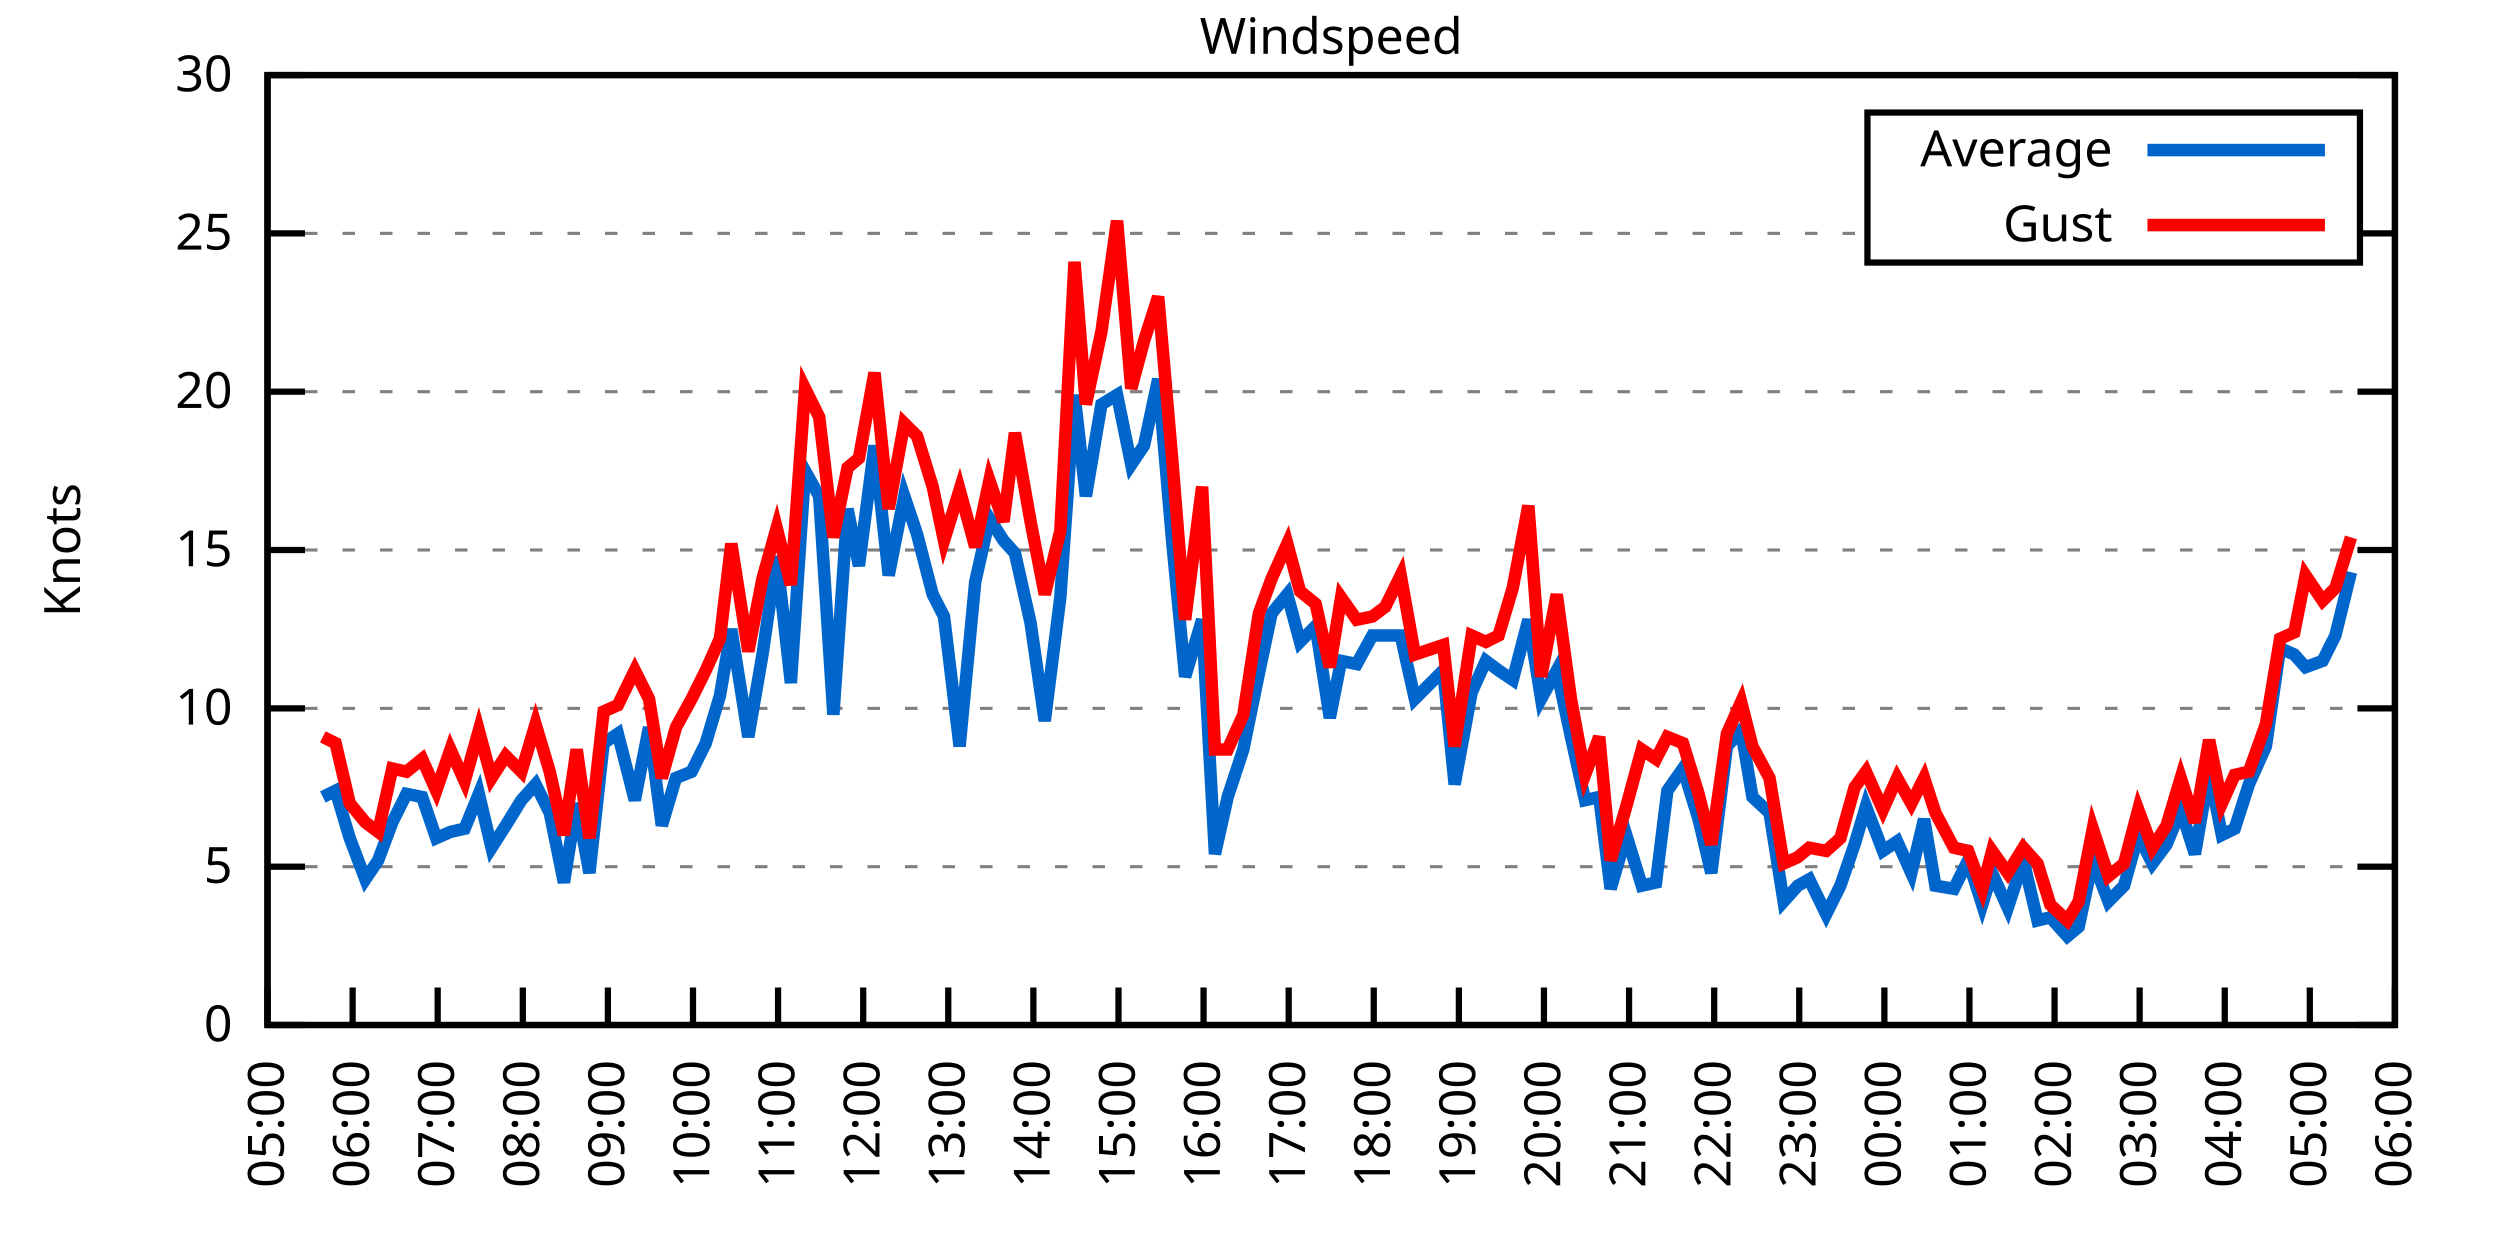
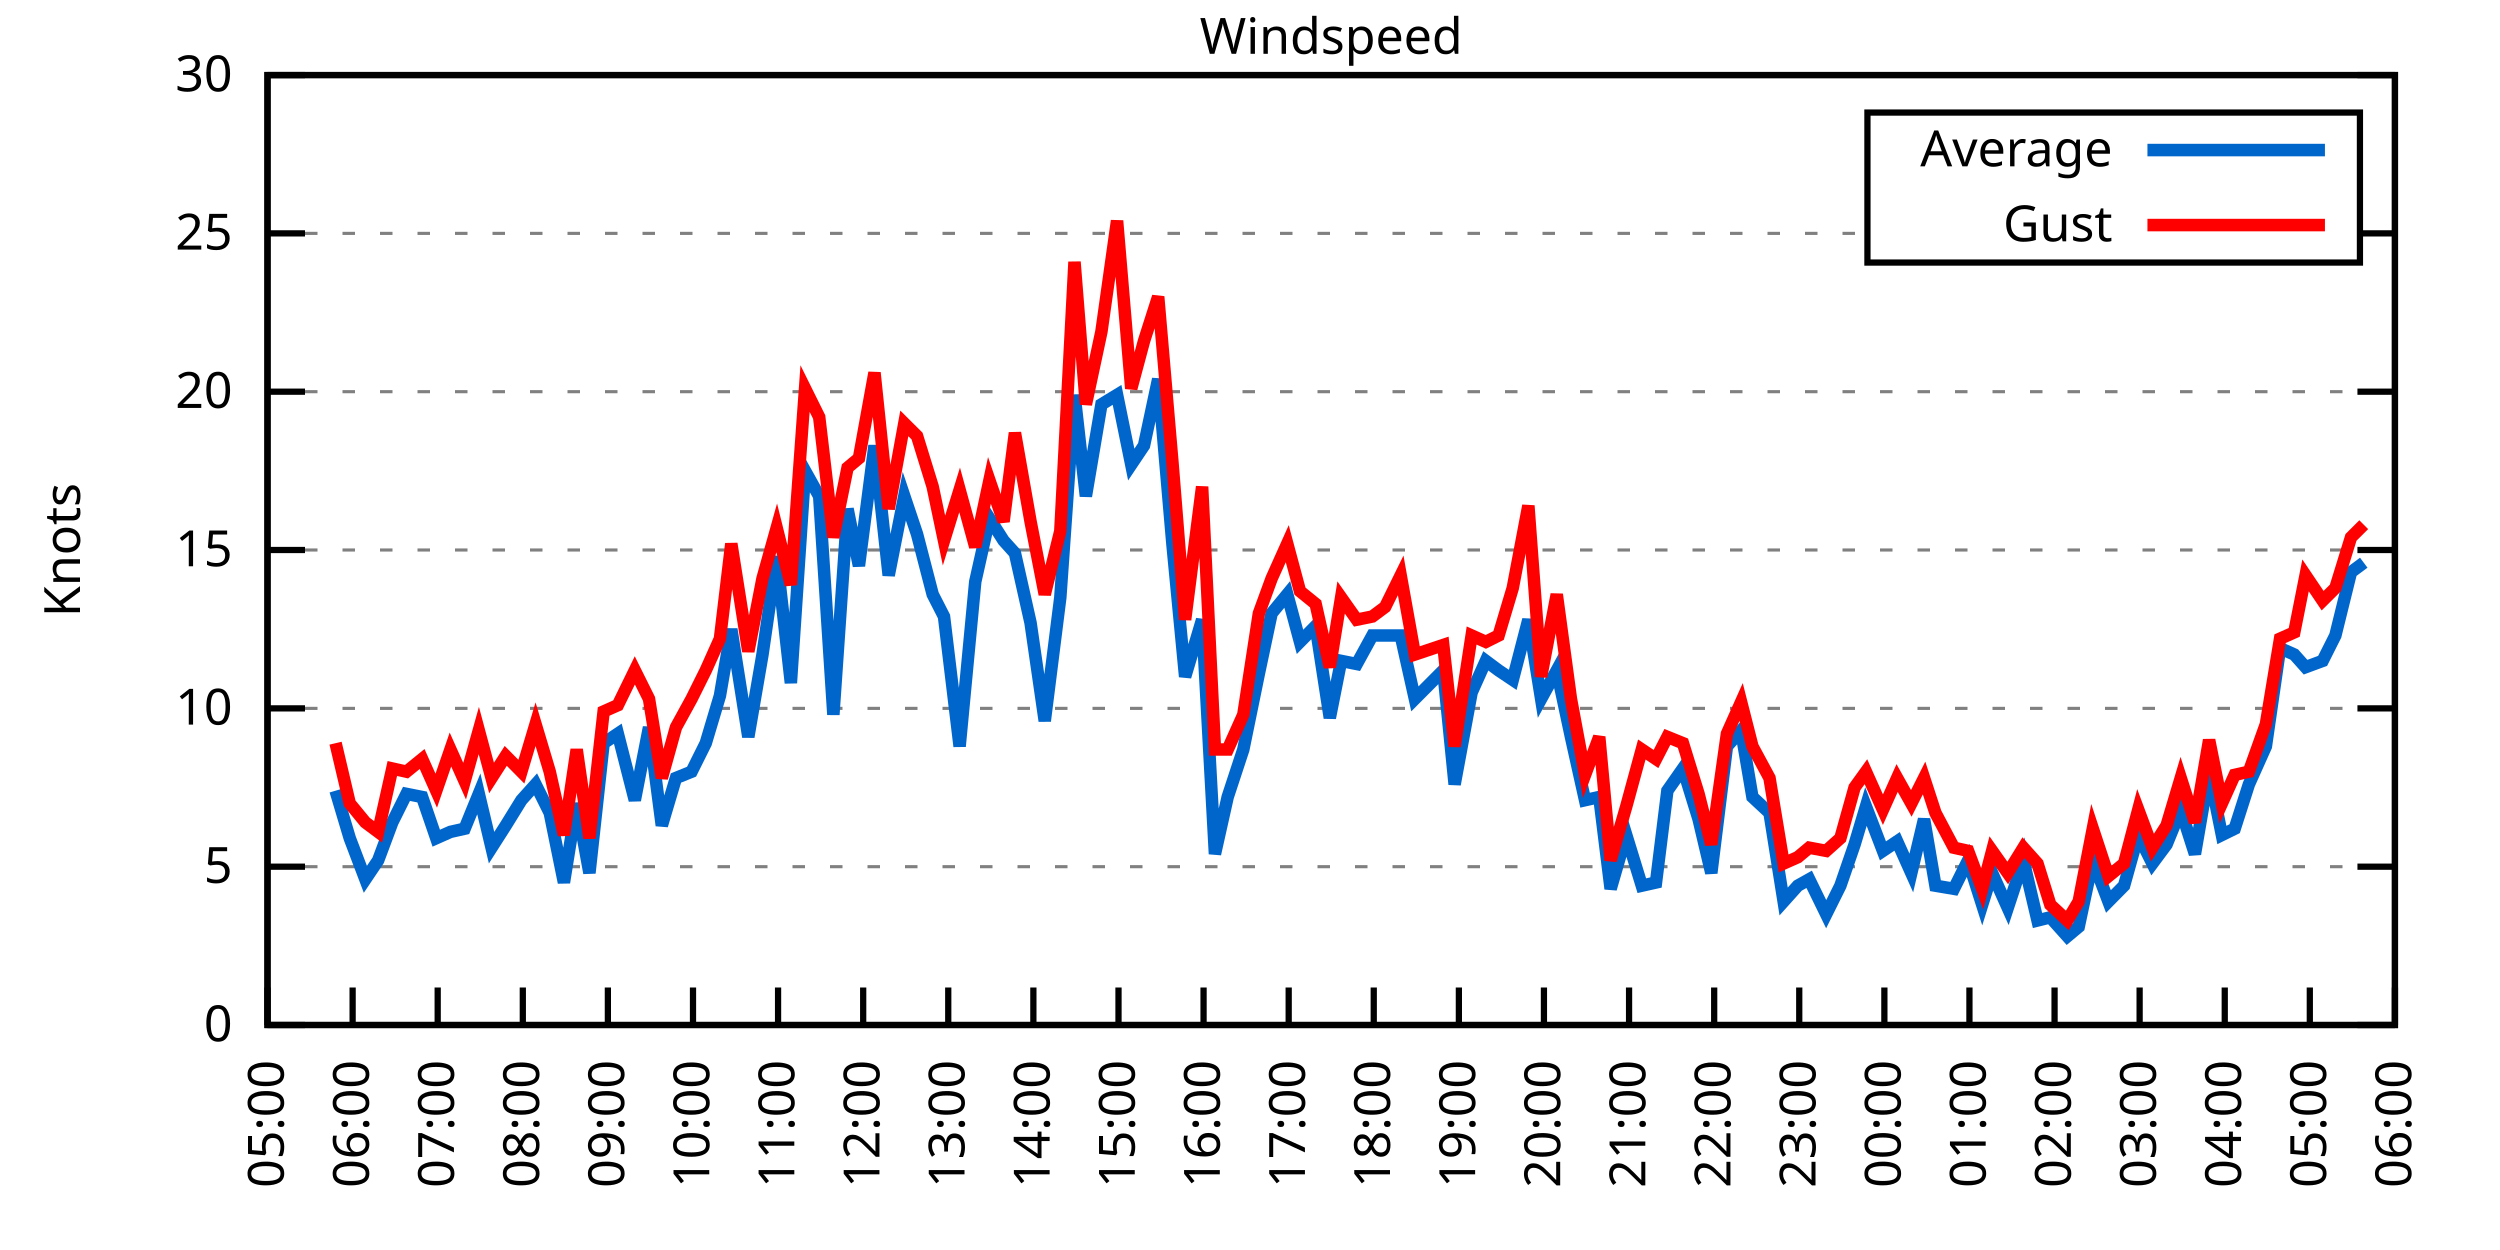
<svg xmlns="http://www.w3.org/2000/svg" xmlns:xlink="http://www.w3.org/1999/xlink" width="400" height="200" viewBox="0 0 400 200">
  <g id="gnuplot_canvas">
    <rect x="0" y="0" width="400" height="200" fill="none" />
    <defs>
      <circle id="gpDot" r="0.5" stroke-width="0.5" stroke="currentColor" />
      <path id="gpPt0" stroke-width="0.333" stroke="currentColor" d="M-1,0 h2 M0,-1 v2" />
      <path id="gpPt1" stroke-width="0.333" stroke="currentColor" d="M-1,-1 L1,1 M1,-1 L-1,1" />
      <path id="gpPt2" stroke-width="0.333" stroke="currentColor" d="M-1,0 L1,0 M0,-1 L0,1 M-1,-1 L1,1 M-1,1 L1,-1" />
      <rect id="gpPt3" stroke-width="0.333" stroke="currentColor" x="-1" y="-1" width="2" height="2" />
      <rect id="gpPt4" stroke-width="0.333" stroke="currentColor" fill="currentColor" x="-1" y="-1" width="2" height="2" />
      <circle id="gpPt5" stroke-width="0.333" stroke="currentColor" cx="0" cy="0" r="1" />
      <use xlink:href="#gpPt5" id="gpPt6" fill="currentColor" stroke="none" />
      <path id="gpPt7" stroke-width="0.333" stroke="currentColor" d="M0,-1.33 L-1.33,0.67 L1.33,0.67 z" />
      <use xlink:href="#gpPt7" id="gpPt8" fill="currentColor" stroke="none" />
      <use xlink:href="#gpPt7" id="gpPt9" stroke="currentColor" transform="rotate(180)" />
      <use xlink:href="#gpPt9" id="gpPt10" fill="currentColor" stroke="none" />
      <use xlink:href="#gpPt3" id="gpPt11" stroke="currentColor" transform="rotate(45)" />
      <use xlink:href="#gpPt11" id="gpPt12" fill="currentColor" stroke="none" />
      <path id="gpPt13" stroke-width="0.333" stroke="currentColor" d="M0,1.330 L1.265,0.411 L0.782,-1.067 L-0.782,-1.076 L-1.265,0.411 z" />
      <use xlink:href="#gpPt13" id="gpPt14" fill="currentColor" stroke="none" />
      <filter id="textbox" filterUnits="objectBoundingBox" x="0" y="0" height="1" width="1">
        <feFlood flood-color="white" flood-opacity="1" result="bgnd" />
        <feComposite in="SourceGraphic" in2="bgnd" operator="atop" />
      </filter>
      <filter id="greybox" filterUnits="objectBoundingBox" x="0" y="0" height="1" width="1">
        <feFlood flood-color="lightgrey" flood-opacity="1" result="grey" />
        <feComposite in="SourceGraphic" in2="grey" operator="atop" />
      </filter>
    </defs>
    <g fill="none" color="white" stroke="currentColor" stroke-width="1.00" stroke-linecap="butt" stroke-linejoin="miter">
</g>
    <g fill="none" color="black" stroke="currentColor" stroke-width="1.00" stroke-linecap="butt" stroke-linejoin="miter">
      <g stroke="none" shape-rendering="crispEdges">
        <polygon fill="rgb(255, 255, 255)" points="42.80,164.00 383.18,164.00 383.18,12.02 42.80,12.02 " />
      </g>
    </g>
    <g fill="none" color="black" stroke="currentColor" stroke-width="1.00" stroke-linecap="butt" stroke-linejoin="miter">
</g>
    <g fill="none" color="black" stroke="black" stroke-width="0.50" stroke-linecap="butt" stroke-linejoin="miter">
</g>
    <g fill="none" color="gray" stroke="currentColor" stroke-width="0.50" stroke-linecap="butt" stroke-linejoin="miter">
      <path stroke="gray" stroke-dasharray="2,4" class="gridline" d="M42.80,164.00 L383.19,164.00  " />
    </g>
    <g fill="none" color="gray" stroke="gray" stroke-width="1.00" stroke-linecap="butt" stroke-linejoin="miter">
</g>
    <g fill="none" color="black" stroke="currentColor" stroke-width="1.00" stroke-linecap="butt" stroke-linejoin="miter">
      <path stroke="black" d="M42.80,164.00 L48.80,164.00 M383.19,164.00 L377.19,164.00  " />
      <g transform="translate(37.20,166.60)" stroke="none" fill="black" font-family="Sans" font-size="8.00" text-anchor="end">
        <text>
          <tspan font-family="Sans"> 0</tspan>
        </text>
      </g>
    </g>
    <g fill="none" color="black" stroke="currentColor" stroke-width="1.00" stroke-linecap="butt" stroke-linejoin="miter">
</g>
    <g fill="none" color="black" stroke="black" stroke-width="0.50" stroke-linecap="butt" stroke-linejoin="miter">
</g>
    <g fill="none" color="gray" stroke="currentColor" stroke-width="0.50" stroke-linecap="butt" stroke-linejoin="miter">
      <path stroke="gray" stroke-dasharray="2,4" class="gridline" d="M42.80,138.67 L383.19,138.67  " />
    </g>
    <g fill="none" color="gray" stroke="gray" stroke-width="1.00" stroke-linecap="butt" stroke-linejoin="miter">
</g>
    <g fill="none" color="black" stroke="currentColor" stroke-width="1.00" stroke-linecap="butt" stroke-linejoin="miter">
      <path stroke="black" d="M42.80,138.67 L48.80,138.67 M383.19,138.67 L377.19,138.67  " />
      <g transform="translate(37.20,141.27)" stroke="none" fill="black" font-family="Sans" font-size="8.00" text-anchor="end">
        <text>
          <tspan font-family="Sans"> 5</tspan>
        </text>
      </g>
    </g>
    <g fill="none" color="black" stroke="currentColor" stroke-width="1.00" stroke-linecap="butt" stroke-linejoin="miter">
</g>
    <g fill="none" color="black" stroke="black" stroke-width="0.50" stroke-linecap="butt" stroke-linejoin="miter">
</g>
    <g fill="none" color="gray" stroke="currentColor" stroke-width="0.50" stroke-linecap="butt" stroke-linejoin="miter">
      <path stroke="gray" stroke-dasharray="2,4" class="gridline" d="M42.80,113.34 L383.19,113.34  " />
    </g>
    <g fill="none" color="gray" stroke="gray" stroke-width="1.00" stroke-linecap="butt" stroke-linejoin="miter">
</g>
    <g fill="none" color="black" stroke="currentColor" stroke-width="1.00" stroke-linecap="butt" stroke-linejoin="miter">
      <path stroke="black" d="M42.80,113.34 L48.80,113.34 M383.19,113.34 L377.19,113.34  " />
      <g transform="translate(37.20,115.94)" stroke="none" fill="black" font-family="Sans" font-size="8.00" text-anchor="end">
        <text>
          <tspan font-family="Sans"> 10</tspan>
        </text>
      </g>
    </g>
    <g fill="none" color="black" stroke="currentColor" stroke-width="1.00" stroke-linecap="butt" stroke-linejoin="miter">
</g>
    <g fill="none" color="black" stroke="black" stroke-width="0.50" stroke-linecap="butt" stroke-linejoin="miter">
</g>
    <g fill="none" color="gray" stroke="currentColor" stroke-width="0.50" stroke-linecap="butt" stroke-linejoin="miter">
      <path stroke="gray" stroke-dasharray="2,4" class="gridline" d="M42.80,88.00 L383.19,88.00  " />
    </g>
    <g fill="none" color="gray" stroke="gray" stroke-width="1.00" stroke-linecap="butt" stroke-linejoin="miter">
</g>
    <g fill="none" color="black" stroke="currentColor" stroke-width="1.00" stroke-linecap="butt" stroke-linejoin="miter">
      <path stroke="black" d="M42.80,88.00 L48.80,88.00 M383.19,88.00 L377.19,88.00  " />
      <g transform="translate(37.20,90.60)" stroke="none" fill="black" font-family="Sans" font-size="8.00" text-anchor="end">
        <text>
          <tspan font-family="Sans"> 15</tspan>
        </text>
      </g>
    </g>
    <g fill="none" color="black" stroke="currentColor" stroke-width="1.00" stroke-linecap="butt" stroke-linejoin="miter">
</g>
    <g fill="none" color="black" stroke="black" stroke-width="0.50" stroke-linecap="butt" stroke-linejoin="miter">
</g>
    <g fill="none" color="gray" stroke="currentColor" stroke-width="0.50" stroke-linecap="butt" stroke-linejoin="miter">
      <path stroke="gray" stroke-dasharray="2,4" class="gridline" d="M42.80,62.67 L383.19,62.67  " />
    </g>
    <g fill="none" color="gray" stroke="gray" stroke-width="1.00" stroke-linecap="butt" stroke-linejoin="miter">
</g>
    <g fill="none" color="black" stroke="currentColor" stroke-width="1.00" stroke-linecap="butt" stroke-linejoin="miter">
      <path stroke="black" d="M42.80,62.67 L48.80,62.67 M383.19,62.67 L377.19,62.67  " />
      <g transform="translate(37.20,65.27)" stroke="none" fill="black" font-family="Sans" font-size="8.00" text-anchor="end">
        <text>
          <tspan font-family="Sans"> 20</tspan>
        </text>
      </g>
    </g>
    <g fill="none" color="black" stroke="currentColor" stroke-width="1.00" stroke-linecap="butt" stroke-linejoin="miter">
</g>
    <g fill="none" color="black" stroke="black" stroke-width="0.50" stroke-linecap="butt" stroke-linejoin="miter">
</g>
    <g fill="none" color="gray" stroke="currentColor" stroke-width="0.50" stroke-linecap="butt" stroke-linejoin="miter">
      <path stroke="gray" stroke-dasharray="2,4" class="gridline" d="M42.80,37.34 L298.79,37.34 M377.59,37.34 L383.19,37.34  " />
    </g>
    <g fill="none" color="gray" stroke="gray" stroke-width="1.00" stroke-linecap="butt" stroke-linejoin="miter">
</g>
    <g fill="none" color="black" stroke="currentColor" stroke-width="1.00" stroke-linecap="butt" stroke-linejoin="miter">
      <path stroke="black" d="M42.80,37.34 L48.80,37.34 M383.19,37.34 L377.19,37.34  " />
      <g transform="translate(37.20,39.94)" stroke="none" fill="black" font-family="Sans" font-size="8.00" text-anchor="end">
        <text>
          <tspan font-family="Sans"> 25</tspan>
        </text>
      </g>
    </g>
    <g fill="none" color="black" stroke="currentColor" stroke-width="1.00" stroke-linecap="butt" stroke-linejoin="miter">
</g>
    <g fill="none" color="black" stroke="black" stroke-width="0.50" stroke-linecap="butt" stroke-linejoin="miter">
</g>
    <g fill="none" color="gray" stroke="currentColor" stroke-width="0.50" stroke-linecap="butt" stroke-linejoin="miter">
      <path stroke="gray" stroke-dasharray="2,4" class="gridline" d="M42.80,12.01 L383.19,12.01  " />
    </g>
    <g fill="none" color="gray" stroke="gray" stroke-width="1.00" stroke-linecap="butt" stroke-linejoin="miter">
</g>
    <g fill="none" color="black" stroke="currentColor" stroke-width="1.00" stroke-linecap="butt" stroke-linejoin="miter">
      <path stroke="black" d="M42.80,12.01 L48.80,12.01 M383.19,12.01 L377.19,12.01  " />
      <g transform="translate(37.20,14.61)" stroke="none" fill="black" font-family="Sans" font-size="8.00" text-anchor="end">
        <text>
          <tspan font-family="Sans"> 30</tspan>
        </text>
      </g>
    </g>
    <g fill="none" color="black" stroke="currentColor" stroke-width="1.00" stroke-linecap="butt" stroke-linejoin="miter">
      <path stroke="black" d="M42.80,164.00 L42.80,158.00  " />
      <g transform="translate(45.40,169.60) rotate(270.00)" stroke="none" fill="black" font-family="Sans" font-size="8.00" text-anchor="end">
        <text>
          <tspan font-family="Sans">05:00</tspan>
        </text>
      </g>
    </g>
    <g fill="none" color="black" stroke="currentColor" stroke-width="1.00" stroke-linecap="butt" stroke-linejoin="miter">
      <path stroke="black" d="M56.42,164.00 L56.42,158.00  " />
      <g transform="translate(59.02,169.60) rotate(270.00)" stroke="none" fill="black" font-family="Sans" font-size="8.00" text-anchor="end">
        <text>
          <tspan font-family="Sans">06:00</tspan>
        </text>
      </g>
    </g>
    <g fill="none" color="black" stroke="currentColor" stroke-width="1.00" stroke-linecap="butt" stroke-linejoin="miter">
      <path stroke="black" d="M70.03,164.00 L70.03,158.00  " />
      <g transform="translate(72.63,169.60) rotate(270.00)" stroke="none" fill="black" font-family="Sans" font-size="8.00" text-anchor="end">
        <text>
          <tspan font-family="Sans">07:00</tspan>
        </text>
      </g>
    </g>
    <g fill="none" color="black" stroke="currentColor" stroke-width="1.00" stroke-linecap="butt" stroke-linejoin="miter">
      <path stroke="black" d="M83.65,164.00 L83.65,158.00  " />
      <g transform="translate(86.25,169.60) rotate(270.00)" stroke="none" fill="black" font-family="Sans" font-size="8.00" text-anchor="end">
        <text>
          <tspan font-family="Sans">08:00</tspan>
        </text>
      </g>
    </g>
    <g fill="none" color="black" stroke="currentColor" stroke-width="1.00" stroke-linecap="butt" stroke-linejoin="miter">
      <path stroke="black" d="M97.26,164.00 L97.26,158.00  " />
      <g transform="translate(99.86,169.60) rotate(270.00)" stroke="none" fill="black" font-family="Sans" font-size="8.00" text-anchor="end">
        <text>
          <tspan font-family="Sans">09:00</tspan>
        </text>
      </g>
    </g>
    <g fill="none" color="black" stroke="currentColor" stroke-width="1.00" stroke-linecap="butt" stroke-linejoin="miter">
      <path stroke="black" d="M110.88,164.00 L110.88,158.00  " />
      <g transform="translate(113.48,169.60) rotate(270.00)" stroke="none" fill="black" font-family="Sans" font-size="8.00" text-anchor="end">
        <text>
          <tspan font-family="Sans">10:00</tspan>
        </text>
      </g>
    </g>
    <g fill="none" color="black" stroke="currentColor" stroke-width="1.00" stroke-linecap="butt" stroke-linejoin="miter">
      <path stroke="black" d="M124.49,164.00 L124.49,158.00  " />
      <g transform="translate(127.09,169.60) rotate(270.00)" stroke="none" fill="black" font-family="Sans" font-size="8.00" text-anchor="end">
        <text>
          <tspan font-family="Sans">11:00</tspan>
        </text>
      </g>
    </g>
    <g fill="none" color="black" stroke="currentColor" stroke-width="1.00" stroke-linecap="butt" stroke-linejoin="miter">
      <path stroke="black" d="M138.11,164.00 L138.11,158.00  " />
      <g transform="translate(140.71,169.60) rotate(270.00)" stroke="none" fill="black" font-family="Sans" font-size="8.00" text-anchor="end">
        <text>
          <tspan font-family="Sans">12:00</tspan>
        </text>
      </g>
    </g>
    <g fill="none" color="black" stroke="currentColor" stroke-width="1.00" stroke-linecap="butt" stroke-linejoin="miter">
      <path stroke="black" d="M151.72,164.00 L151.72,158.00  " />
      <g transform="translate(154.32,169.60) rotate(270.00)" stroke="none" fill="black" font-family="Sans" font-size="8.00" text-anchor="end">
        <text>
          <tspan font-family="Sans">13:00</tspan>
        </text>
      </g>
    </g>
    <g fill="none" color="black" stroke="currentColor" stroke-width="1.00" stroke-linecap="butt" stroke-linejoin="miter">
      <path stroke="black" d="M165.34,164.00 L165.34,158.00  " />
      <g transform="translate(167.94,169.60) rotate(270.00)" stroke="none" fill="black" font-family="Sans" font-size="8.00" text-anchor="end">
        <text>
          <tspan font-family="Sans">14:00</tspan>
        </text>
      </g>
    </g>
    <g fill="none" color="black" stroke="currentColor" stroke-width="1.00" stroke-linecap="butt" stroke-linejoin="miter">
      <path stroke="black" d="M178.96,164.00 L178.96,158.00  " />
      <g transform="translate(181.56,169.60) rotate(270.00)" stroke="none" fill="black" font-family="Sans" font-size="8.00" text-anchor="end">
        <text>
          <tspan font-family="Sans">15:00</tspan>
        </text>
      </g>
    </g>
    <g fill="none" color="black" stroke="currentColor" stroke-width="1.00" stroke-linecap="butt" stroke-linejoin="miter">
      <path stroke="black" d="M192.57,164.00 L192.57,158.00  " />
      <g transform="translate(195.17,169.60) rotate(270.00)" stroke="none" fill="black" font-family="Sans" font-size="8.00" text-anchor="end">
        <text>
          <tspan font-family="Sans">16:00</tspan>
        </text>
      </g>
    </g>
    <g fill="none" color="black" stroke="currentColor" stroke-width="1.00" stroke-linecap="butt" stroke-linejoin="miter">
      <path stroke="black" d="M206.19,164.00 L206.19,158.00  " />
      <g transform="translate(208.79,169.60) rotate(270.00)" stroke="none" fill="black" font-family="Sans" font-size="8.00" text-anchor="end">
        <text>
          <tspan font-family="Sans">17:00</tspan>
        </text>
      </g>
    </g>
    <g fill="none" color="black" stroke="currentColor" stroke-width="1.00" stroke-linecap="butt" stroke-linejoin="miter">
      <path stroke="black" d="M219.80,164.00 L219.80,158.00  " />
      <g transform="translate(222.40,169.60) rotate(270.00)" stroke="none" fill="black" font-family="Sans" font-size="8.00" text-anchor="end">
        <text>
          <tspan font-family="Sans">18:00</tspan>
        </text>
      </g>
    </g>
    <g fill="none" color="black" stroke="currentColor" stroke-width="1.00" stroke-linecap="butt" stroke-linejoin="miter">
      <path stroke="black" d="M233.42,164.00 L233.42,158.00  " />
      <g transform="translate(236.02,169.60) rotate(270.00)" stroke="none" fill="black" font-family="Sans" font-size="8.00" text-anchor="end">
        <text>
          <tspan font-family="Sans">19:00</tspan>
        </text>
      </g>
    </g>
    <g fill="none" color="black" stroke="currentColor" stroke-width="1.00" stroke-linecap="butt" stroke-linejoin="miter">
      <path stroke="black" d="M247.03,164.00 L247.03,158.00  " />
      <g transform="translate(249.63,169.60) rotate(270.00)" stroke="none" fill="black" font-family="Sans" font-size="8.00" text-anchor="end">
        <text>
          <tspan font-family="Sans">20:00</tspan>
        </text>
      </g>
    </g>
    <g fill="none" color="black" stroke="currentColor" stroke-width="1.00" stroke-linecap="butt" stroke-linejoin="miter">
      <path stroke="black" d="M260.65,164.00 L260.65,158.00  " />
      <g transform="translate(263.25,169.60) rotate(270.00)" stroke="none" fill="black" font-family="Sans" font-size="8.00" text-anchor="end">
        <text>
          <tspan font-family="Sans">21:00</tspan>
        </text>
      </g>
    </g>
    <g fill="none" color="black" stroke="currentColor" stroke-width="1.00" stroke-linecap="butt" stroke-linejoin="miter">
      <path stroke="black" d="M274.27,164.00 L274.27,158.00  " />
      <g transform="translate(276.87,169.60) rotate(270.00)" stroke="none" fill="black" font-family="Sans" font-size="8.00" text-anchor="end">
        <text>
          <tspan font-family="Sans">22:00</tspan>
        </text>
      </g>
    </g>
    <g fill="none" color="black" stroke="currentColor" stroke-width="1.00" stroke-linecap="butt" stroke-linejoin="miter">
      <path stroke="black" d="M287.88,164.00 L287.88,158.00  " />
      <g transform="translate(290.48,169.60) rotate(270.00)" stroke="none" fill="black" font-family="Sans" font-size="8.00" text-anchor="end">
        <text>
          <tspan font-family="Sans">23:00</tspan>
        </text>
      </g>
    </g>
    <g fill="none" color="black" stroke="currentColor" stroke-width="1.00" stroke-linecap="butt" stroke-linejoin="miter">
      <path stroke="black" d="M301.50,164.00 L301.50,158.00  " />
      <g transform="translate(304.10,169.60) rotate(270.00)" stroke="none" fill="black" font-family="Sans" font-size="8.00" text-anchor="end">
        <text>
          <tspan font-family="Sans">00:00</tspan>
        </text>
      </g>
    </g>
    <g fill="none" color="black" stroke="currentColor" stroke-width="1.00" stroke-linecap="butt" stroke-linejoin="miter">
      <path stroke="black" d="M315.11,164.00 L315.11,158.00  " />
      <g transform="translate(317.71,169.60) rotate(270.00)" stroke="none" fill="black" font-family="Sans" font-size="8.00" text-anchor="end">
        <text>
          <tspan font-family="Sans">01:00</tspan>
        </text>
      </g>
    </g>
    <g fill="none" color="black" stroke="currentColor" stroke-width="1.00" stroke-linecap="butt" stroke-linejoin="miter">
      <path stroke="black" d="M328.73,164.00 L328.73,158.00  " />
      <g transform="translate(331.33,169.60) rotate(270.00)" stroke="none" fill="black" font-family="Sans" font-size="8.00" text-anchor="end">
        <text>
          <tspan font-family="Sans">02:00</tspan>
        </text>
      </g>
    </g>
    <g fill="none" color="black" stroke="currentColor" stroke-width="1.00" stroke-linecap="butt" stroke-linejoin="miter">
      <path stroke="black" d="M342.34,164.00 L342.34,158.00  " />
      <g transform="translate(344.94,169.60) rotate(270.00)" stroke="none" fill="black" font-family="Sans" font-size="8.00" text-anchor="end">
        <text>
          <tspan font-family="Sans">03:00</tspan>
        </text>
      </g>
    </g>
    <g fill="none" color="black" stroke="currentColor" stroke-width="1.00" stroke-linecap="butt" stroke-linejoin="miter">
      <path stroke="black" d="M355.96,164.00 L355.96,158.00  " />
      <g transform="translate(358.56,169.60) rotate(270.00)" stroke="none" fill="black" font-family="Sans" font-size="8.00" text-anchor="end">
        <text>
          <tspan font-family="Sans">04:00</tspan>
        </text>
      </g>
    </g>
    <g fill="none" color="black" stroke="currentColor" stroke-width="1.00" stroke-linecap="butt" stroke-linejoin="miter">
      <path stroke="black" d="M369.57,164.00 L369.57,158.00  " />
      <g transform="translate(372.17,169.60) rotate(270.00)" stroke="none" fill="black" font-family="Sans" font-size="8.00" text-anchor="end">
        <text>
          <tspan font-family="Sans">05:00</tspan>
        </text>
      </g>
    </g>
    <g fill="none" color="black" stroke="currentColor" stroke-width="1.00" stroke-linecap="butt" stroke-linejoin="miter">
      <path stroke="black" d="M383.19,164.00 L383.19,158.00  " />
      <g transform="translate(385.79,169.60) rotate(270.00)" stroke="none" fill="black" font-family="Sans" font-size="8.00" text-anchor="end">
        <text>
          <tspan font-family="Sans">06:00</tspan>
        </text>
      </g>
    </g>
    <g fill="none" color="black" stroke="currentColor" stroke-width="1.00" stroke-linecap="butt" stroke-linejoin="miter">
</g>
    <g fill="none" color="black" stroke="currentColor" stroke-width="1.00" stroke-linecap="butt" stroke-linejoin="miter">
      <path stroke="black" d="M42.80,12.01 L42.80,164.00 L383.19,164.00 L383.19,12.01 L42.80,12.01 Z  " />
    </g>
    <g fill="none" color="black" stroke="currentColor" stroke-width="1.00" stroke-linecap="butt" stroke-linejoin="miter">
</g>
    <g fill="none" color="black" stroke="currentColor" stroke-width="1.00" stroke-linecap="butt" stroke-linejoin="miter">
      <path stroke="black" d="M298.79,42.01 L298.79,18.01 L377.59,18.01 L377.59,42.01 L298.79,42.01 Z  " />
    </g>
    <g id="Windspeed_plot_1">
      <g fill="none" color="white" stroke="black" stroke-width="2.00" stroke-linecap="butt" stroke-linejoin="miter">
</g>
      <g fill="none" color="black" stroke="currentColor" stroke-width="2.00" stroke-linecap="butt" stroke-linejoin="miter">
        <g transform="translate(337.99,26.61)" stroke="none" fill="black" font-family="Sans" font-size="8.00" text-anchor="end">
          <text>
            <tspan font-family="Sans">Average</tspan>
          </text>
        </g>
      </g>
      <g fill="none" color="black" stroke="currentColor" stroke-width="2.00" stroke-linecap="butt" stroke-linejoin="miter">
-         <path stroke="rgb(  0, 102, 204)" d="M343.59,24.01 L371.99,24.01 M51.65,127.52 L53.69,126.51 L55.96,134.11 L58.46,140.69 L60.50,137.66 L62.77,131.58   L65.04,127.02 L67.54,127.52 L69.80,134.11 L72.07,133.10 L74.34,132.59 L76.61,127.02 L78.65,135.63 L80.92,132.08   L83.42,128.03 L85.69,125.50 L87.96,130.06 L90.23,141.20 L92.27,128.54 L94.31,139.68 L96.58,118.91 L98.85,117.39   L101.57,128.03 L103.84,116.38 L105.89,132.08 L108.15,124.48 L110.65,123.47 L112.92,118.91 L115.19,111.31 L117.01,100.67   L119.73,117.90 L122.00,104.72 L124.27,89.02 L126.54,109.28 L128.81,75.34 L131.07,79.39 L133.34,114.35 L135.61,81.42   L137.43,90.54 L139.92,71.29 L142.19,92.06 L144.69,79.39 L146.73,85.47 L149.23,95.10 L151.04,98.64 L153.54,119.42   L156.04,93.07 L158.31,82.94 L160.57,86.49 L162.39,88.51 L164.89,99.66 L167.16,115.36 L169.65,95.60 L171.92,63.18   L173.74,79.39 L176.23,64.70 L178.73,63.18 L181.00,74.33 L183.04,71.29 L185.31,60.65 L187.58,86.99 L189.62,108.27   L192.34,99.15 L194.39,136.64 L196.43,127.52 L198.93,119.92 L201.42,107.76 L203.46,98.14 L205.96,95.10 L208.00,102.70   L210.50,100.16 L212.77,114.86 L214.58,105.74 L217.08,106.24 L219.58,101.68 L221.62,101.68 L224.11,101.68 L226.38,111.82   L230.92,107.26 L232.74,125.50 L235.46,110.80 L237.73,105.74 L239.77,107.26 L242.04,108.78 L244.54,99.15 L246.58,111.82   L249.08,107.26 L251.35,117.90 L253.61,128.03 L255.88,127.52 L257.70,142.21 L260.20,133.60 L262.69,141.71 L264.96,141.20   L266.78,126.51 L269.27,122.96 L271.77,131.07 L273.81,139.68 L276.31,119.42 L278.58,116.88 L280.39,127.52 L283.12,130.06   L285.38,144.24 L287.65,141.71 L289.47,140.69 L292.19,146.27 L294.46,141.71 L296.73,135.12 L298.55,129.04 L301.27,136.14   L303.54,134.62 L305.81,139.68 L307.85,131.07 L309.67,141.71 L312.62,142.21 L314.89,137.66 L317.15,144.75 L318.74,139.68   L321.24,145.25 L323.74,137.66 L326.00,147.28 L328.05,146.77 L330.77,149.81 L332.59,148.29 L334.85,137.66 L337.35,144.24   L339.85,141.71 L342.12,133.60 L344.39,138.16 L346.65,135.12 L348.92,129.55 L351.19,136.64 L353.46,123.47 L355.50,133.60   L357.55,132.59 L359.82,125.50 L362.54,119.42 L364.81,103.71 L367.08,104.72 L368.89,106.75 L371.62,105.74 L373.66,101.68   L376.16,91.55  " />
+         <path stroke="rgb(  0, 102, 204)" d="M343.59,24.01 L371.99,24.01 M53.69,126.51 L55.96,134.11 L58.46,140.69 L60.50,137.66 L62.77,131.58 L65.04,127.02   L67.54,127.52 L69.80,134.11 L72.07,133.10 L74.34,132.59 L76.61,127.02 L78.65,135.63 L80.92,132.08 L83.42,128.03   L85.69,125.50 L87.96,130.06 L90.23,141.20 L92.27,128.54 L94.31,139.68 L96.58,118.91 L98.85,117.39 L101.57,128.03   L103.84,116.38 L105.89,132.08 L108.15,124.48 L110.65,123.47 L112.92,118.91 L115.19,111.31 L117.01,100.67 L119.73,117.90   L122.00,104.72 L124.27,89.02 L126.54,109.28 L128.81,75.34 L131.07,79.39 L133.34,114.35 L135.61,81.42 L137.43,90.54   L139.92,71.29 L142.19,92.06 L144.69,79.39 L146.73,85.47 L149.23,95.10 L151.04,98.64 L153.54,119.42 L156.04,93.07   L158.31,82.94 L160.57,86.49 L162.39,88.51 L164.89,99.66 L167.16,115.36 L169.65,95.60 L171.92,63.18 L173.74,79.39   L176.23,64.70 L178.73,63.18 L181.00,74.33 L183.04,71.29 L185.31,60.65 L187.58,86.99 L189.62,108.27 L192.34,99.15   L194.39,136.64 L196.43,127.52 L198.93,119.92 L201.42,107.76 L203.46,98.14 L205.96,95.10 L208.00,102.70 L210.50,100.16   L212.77,114.86 L214.58,105.74 L217.08,106.24 L219.58,101.68 L221.62,101.68 L224.11,101.68 L226.38,111.82 L230.92,107.26   L232.74,125.50 L235.46,110.80 L237.73,105.74 L239.77,107.26 L242.04,108.78 L244.54,99.15 L246.58,111.82 L249.08,107.26   L251.35,117.90 L253.61,128.03 L255.88,127.52 L257.70,142.21 L260.20,133.60 L262.69,141.71 L264.96,141.20 L266.78,126.51   L269.27,122.96 L271.77,131.07 L273.81,139.68 L276.31,119.42 L278.58,116.88 L280.39,127.52 L283.12,130.06 L285.38,144.24   L287.65,141.71 L289.47,140.69 L292.19,146.27 L294.46,141.71 L296.73,135.12 L298.55,129.04 L301.27,136.14 L303.54,134.62   L305.81,139.68 L307.85,131.07 L309.67,141.71 L312.62,142.21 L314.89,137.66 L317.15,144.75 L318.74,139.68 L321.24,145.25   L323.74,137.66 L326.00,147.28 L328.05,146.77 L330.77,149.81 L332.59,148.29 L334.85,137.66 L337.35,144.24 L339.85,141.71   L342.12,133.60 L344.39,138.16 L346.65,135.12 L348.92,129.55 L351.19,136.64 L353.46,123.47 L355.50,133.60 L357.55,132.59   L359.82,125.50 L362.54,119.42 L364.81,103.71 L367.08,104.72 L368.89,106.75 L371.62,105.74 L373.66,101.68 L376.16,91.55   L378.20,90.03  " />
      </g>
    </g>
    <g id="Windspeed_plot_2">
      <g fill="none" color="black" stroke="currentColor" stroke-width="2.00" stroke-linecap="butt" stroke-linejoin="miter">
        <g transform="translate(337.99,38.61)" stroke="none" fill="black" font-family="Sans" font-size="8.00" text-anchor="end">
          <text>
            <tspan font-family="Sans">Gust</tspan>
          </text>
        </g>
      </g>
      <g fill="none" color="black" stroke="currentColor" stroke-width="2.00" stroke-linecap="butt" stroke-linejoin="miter">
-         <path stroke="rgb(255,   0,   0)" d="M343.59,36.01 L371.99,36.01 M51.65,117.90 L53.69,118.91 L55.96,128.54 L58.46,131.58 L60.50,133.10 L62.77,122.96   L65.04,123.47 L67.54,121.44 L69.80,126.51 L72.07,119.92 L74.34,124.99 L76.61,116.88 L78.65,124.48 L80.92,120.94   L83.42,123.47 L85.69,115.87 L87.96,123.47 L90.23,133.60 L92.27,119.92 L94.31,134.11 L96.58,113.84 L98.85,112.83   L101.57,107.26 L103.84,111.82 L105.89,124.48 L108.15,116.38 L110.65,111.82 L112.92,107.26 L115.19,102.19 L117.01,86.99   L119.73,104.22 L122.00,92.56 L124.27,84.46 L126.54,93.58 L128.81,62.17 L131.07,66.73 L133.34,85.98 L135.61,74.83   L137.43,73.31 L139.92,59.63 L142.19,81.42 L144.69,67.74 L146.73,69.77 L149.23,77.87 L151.04,86.49 L153.54,78.38   L156.04,87.50 L158.31,76.86 L160.57,83.45 L162.39,69.26 L164.89,83.45 L167.16,95.10 L169.65,84.97 L171.92,41.90   L173.74,64.70 L176.23,53.05 L178.73,35.32 L181.00,62.17 L183.04,54.57 L185.31,47.47 L187.58,73.82 L189.62,99.15   L192.34,77.87 L194.39,119.92 L196.43,119.92 L198.93,114.35 L201.42,98.14 L203.46,92.56 L205.96,86.99 L208.00,94.59   L210.50,96.62 L212.77,106.75 L214.58,95.60 L217.08,99.15 L219.58,98.64 L221.62,97.12 L224.11,92.06 L226.38,104.72   L230.92,103.20 L232.74,119.42 L235.46,101.68 L237.73,102.70 L239.77,101.68 L242.04,94.08 L244.54,80.91 L246.58,108.27   L249.08,95.10 L251.35,111.82 L253.61,123.98 L255.88,117.90 L257.70,137.66 L260.20,129.04 L262.69,119.92 L264.96,121.44   L266.78,117.90 L269.27,118.91 L271.77,127.02 L273.81,135.12 L276.31,117.39 L278.58,112.32 L280.39,119.42 L283.12,124.48   L285.38,138.16 L287.65,137.15 L289.47,135.63 L292.19,136.14 L294.46,134.11 L296.73,126.00 L298.55,123.47 L301.27,129.55   L303.54,124.48 L305.81,128.54 L307.85,124.48 L309.67,130.06 L312.62,135.63 L314.89,136.14 L317.15,142.21 L318.74,136.14   L321.24,139.68 L323.74,135.63 L326.00,138.16 L328.05,144.75 L330.77,147.28 L332.59,144.24 L334.85,132.59 L337.35,140.19   L339.85,138.16 L342.12,129.55 L344.39,135.63 L346.65,132.08 L348.92,124.48 L351.19,131.58 L353.46,118.40 L355.50,128.54   L357.55,123.98 L359.82,123.47 L362.54,115.87 L364.81,102.19 L367.08,101.18 L368.89,92.06 L371.62,96.11 L373.66,94.08   L376.16,85.98  " />
+         <path stroke="rgb(255,   0,   0)" d="M343.59,36.01 L371.99,36.01 M53.69,118.91 L55.96,128.54 L58.46,131.58 L60.50,133.10 L62.77,122.96 L65.04,123.47   L67.54,121.44 L69.80,126.51 L72.07,119.92 L74.34,124.99 L76.61,116.88 L78.65,124.48 L80.92,120.94 L83.42,123.47   L85.69,115.87 L87.96,123.47 L90.23,133.60 L92.27,119.92 L94.31,134.11 L96.58,113.84 L98.85,112.83 L101.57,107.26   L103.84,111.82 L105.89,124.48 L108.15,116.38 L110.65,111.82 L112.92,107.26 L115.19,102.19 L117.01,86.99 L119.73,104.22   L122.00,92.56 L124.27,84.46 L126.54,93.58 L128.81,62.17 L131.07,66.73 L133.34,85.98 L135.61,74.83 L137.43,73.31   L139.92,59.63 L142.19,81.42 L144.69,67.74 L146.73,69.77 L149.23,77.87 L151.04,86.49 L153.54,78.38 L156.04,87.50   L158.31,76.86 L160.57,83.45 L162.39,69.26 L164.89,83.45 L167.16,95.10 L169.65,84.97 L171.92,41.90 L173.74,64.70   L176.23,53.05 L178.73,35.32 L181.00,62.17 L183.04,54.57 L185.31,47.47 L187.58,73.82 L189.62,99.15 L192.34,77.87   L194.39,119.92 L196.43,119.92 L198.93,114.35 L201.42,98.14 L203.46,92.56 L205.96,86.99 L208.00,94.59 L210.50,96.62   L212.77,106.75 L214.58,95.60 L217.08,99.15 L219.58,98.64 L221.62,97.12 L224.11,92.06 L226.38,104.72 L230.92,103.20   L232.74,119.42 L235.46,101.68 L237.73,102.70 L239.77,101.68 L242.04,94.08 L244.54,80.91 L246.58,108.27 L249.08,95.10   L251.35,111.82 L253.61,123.98 L255.88,117.90 L257.70,137.66 L260.20,129.04 L262.69,119.92 L264.96,121.44 L266.78,117.90   L269.27,118.91 L271.77,127.02 L273.81,135.12 L276.31,117.39 L278.58,112.32 L280.39,119.42 L283.12,124.48 L285.38,138.16   L287.65,137.15 L289.47,135.63 L292.19,136.14 L294.46,134.11 L296.73,126.00 L298.55,123.47 L301.27,129.55 L303.54,124.48   L305.81,128.54 L307.85,124.48 L309.67,130.06 L312.62,135.63 L314.89,136.14 L317.15,142.21 L318.74,136.14 L321.24,139.68   L323.74,135.63 L326.00,138.16 L328.05,144.75 L330.77,147.28 L332.59,144.24 L334.85,132.59 L337.35,140.19 L339.85,138.16   L342.12,129.55 L344.39,135.63 L346.65,132.08 L348.92,124.48 L351.19,131.58 L353.46,118.40 L355.50,128.54 L357.55,123.98   L359.82,123.47 L362.54,115.87 L364.81,102.19 L367.08,101.18 L368.89,92.06 L371.62,96.11 L373.66,94.08 L376.16,85.98   L378.20,83.95  " />
      </g>
    </g>
    <g fill="none" color="black" stroke="currentColor" stroke-width="2.00" stroke-linecap="butt" stroke-linejoin="miter">
</g>
    <g fill="none" color="black" stroke="black" stroke-width="1.00" stroke-linecap="butt" stroke-linejoin="miter">
</g>
    <g fill="none" color="black" stroke="currentColor" stroke-width="1.00" stroke-linecap="butt" stroke-linejoin="miter">
      <path stroke="black" d="M42.80,12.01 L42.80,164.00 L383.19,164.00 L383.19,12.01 L42.80,12.01 Z  " />
      <g transform="translate(12.80,88.01) rotate(270.00)" stroke="none" fill="black" font-family="Sans" font-size="8.00" text-anchor="middle">
        <text>
          <tspan font-family="Sans">Knots</tspan>
        </text>
      </g>
    </g>
    <g fill="none" color="black" stroke="currentColor" stroke-width="1.00" stroke-linecap="butt" stroke-linejoin="miter">
</g>
    <g fill="none" color="black" stroke="currentColor" stroke-width="1.00" stroke-linecap="butt" stroke-linejoin="miter">
      <g transform="translate(212.99,8.61)" stroke="none" fill="black" font-family="Sans" font-size="8.00" text-anchor="middle">
        <text>
          <tspan font-family="Sans">Windspeed</tspan>
        </text>
      </g>
    </g>
    <g fill="none" color="black" stroke="currentColor" stroke-width="1.00" stroke-linecap="butt" stroke-linejoin="miter">
</g>
  </g>
</svg>
